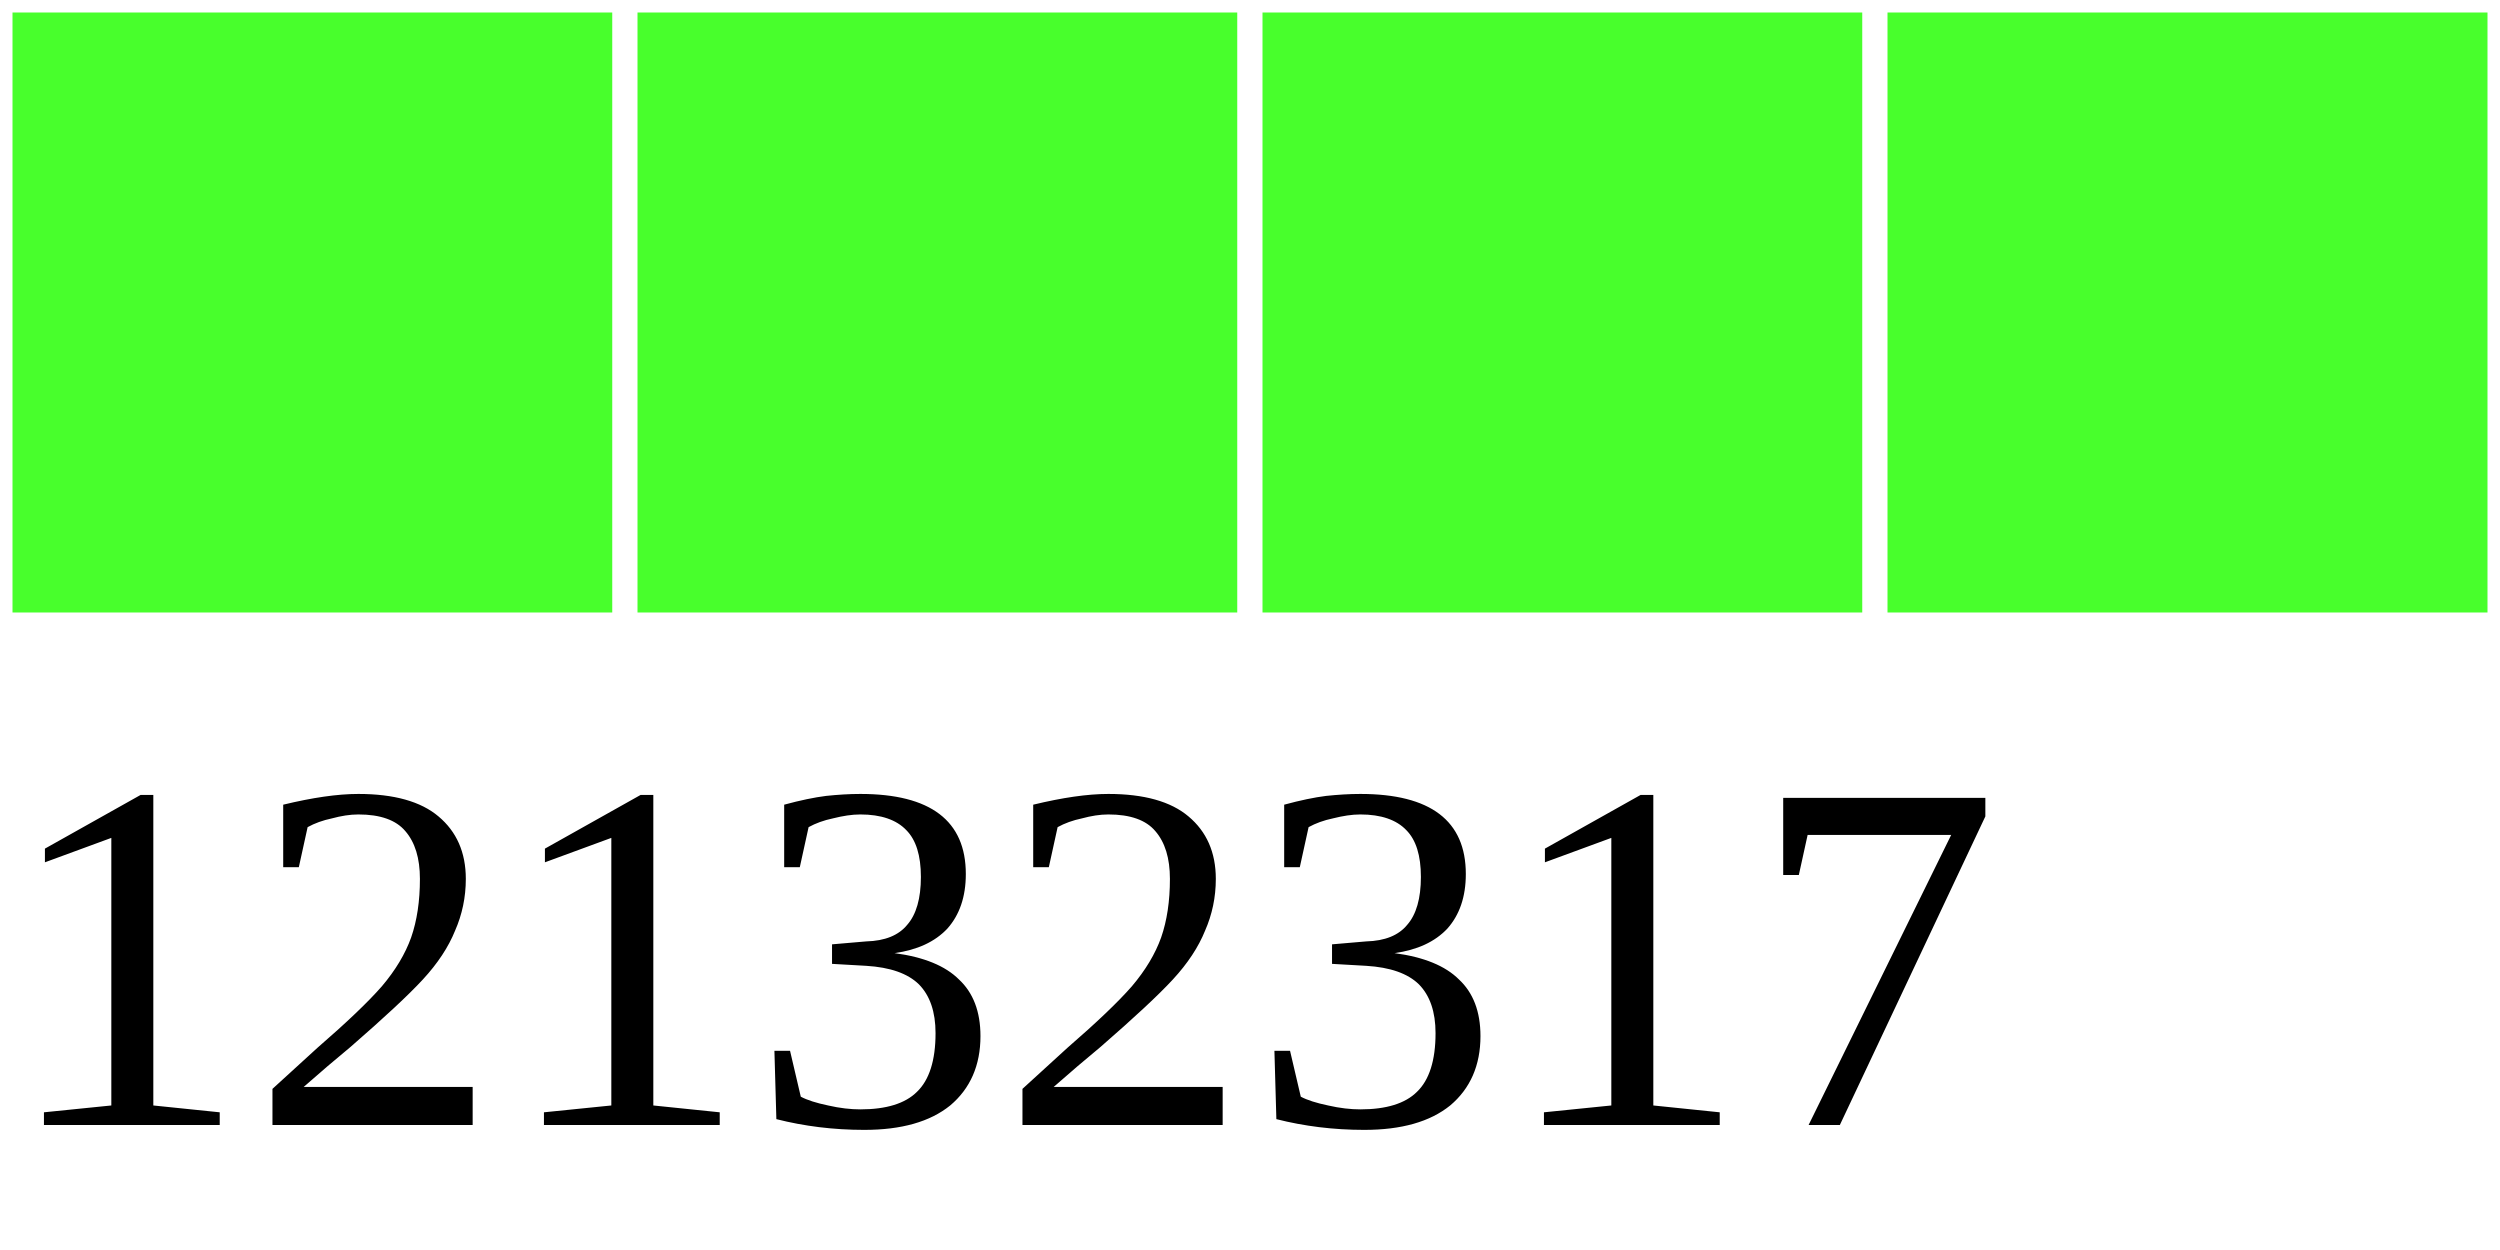
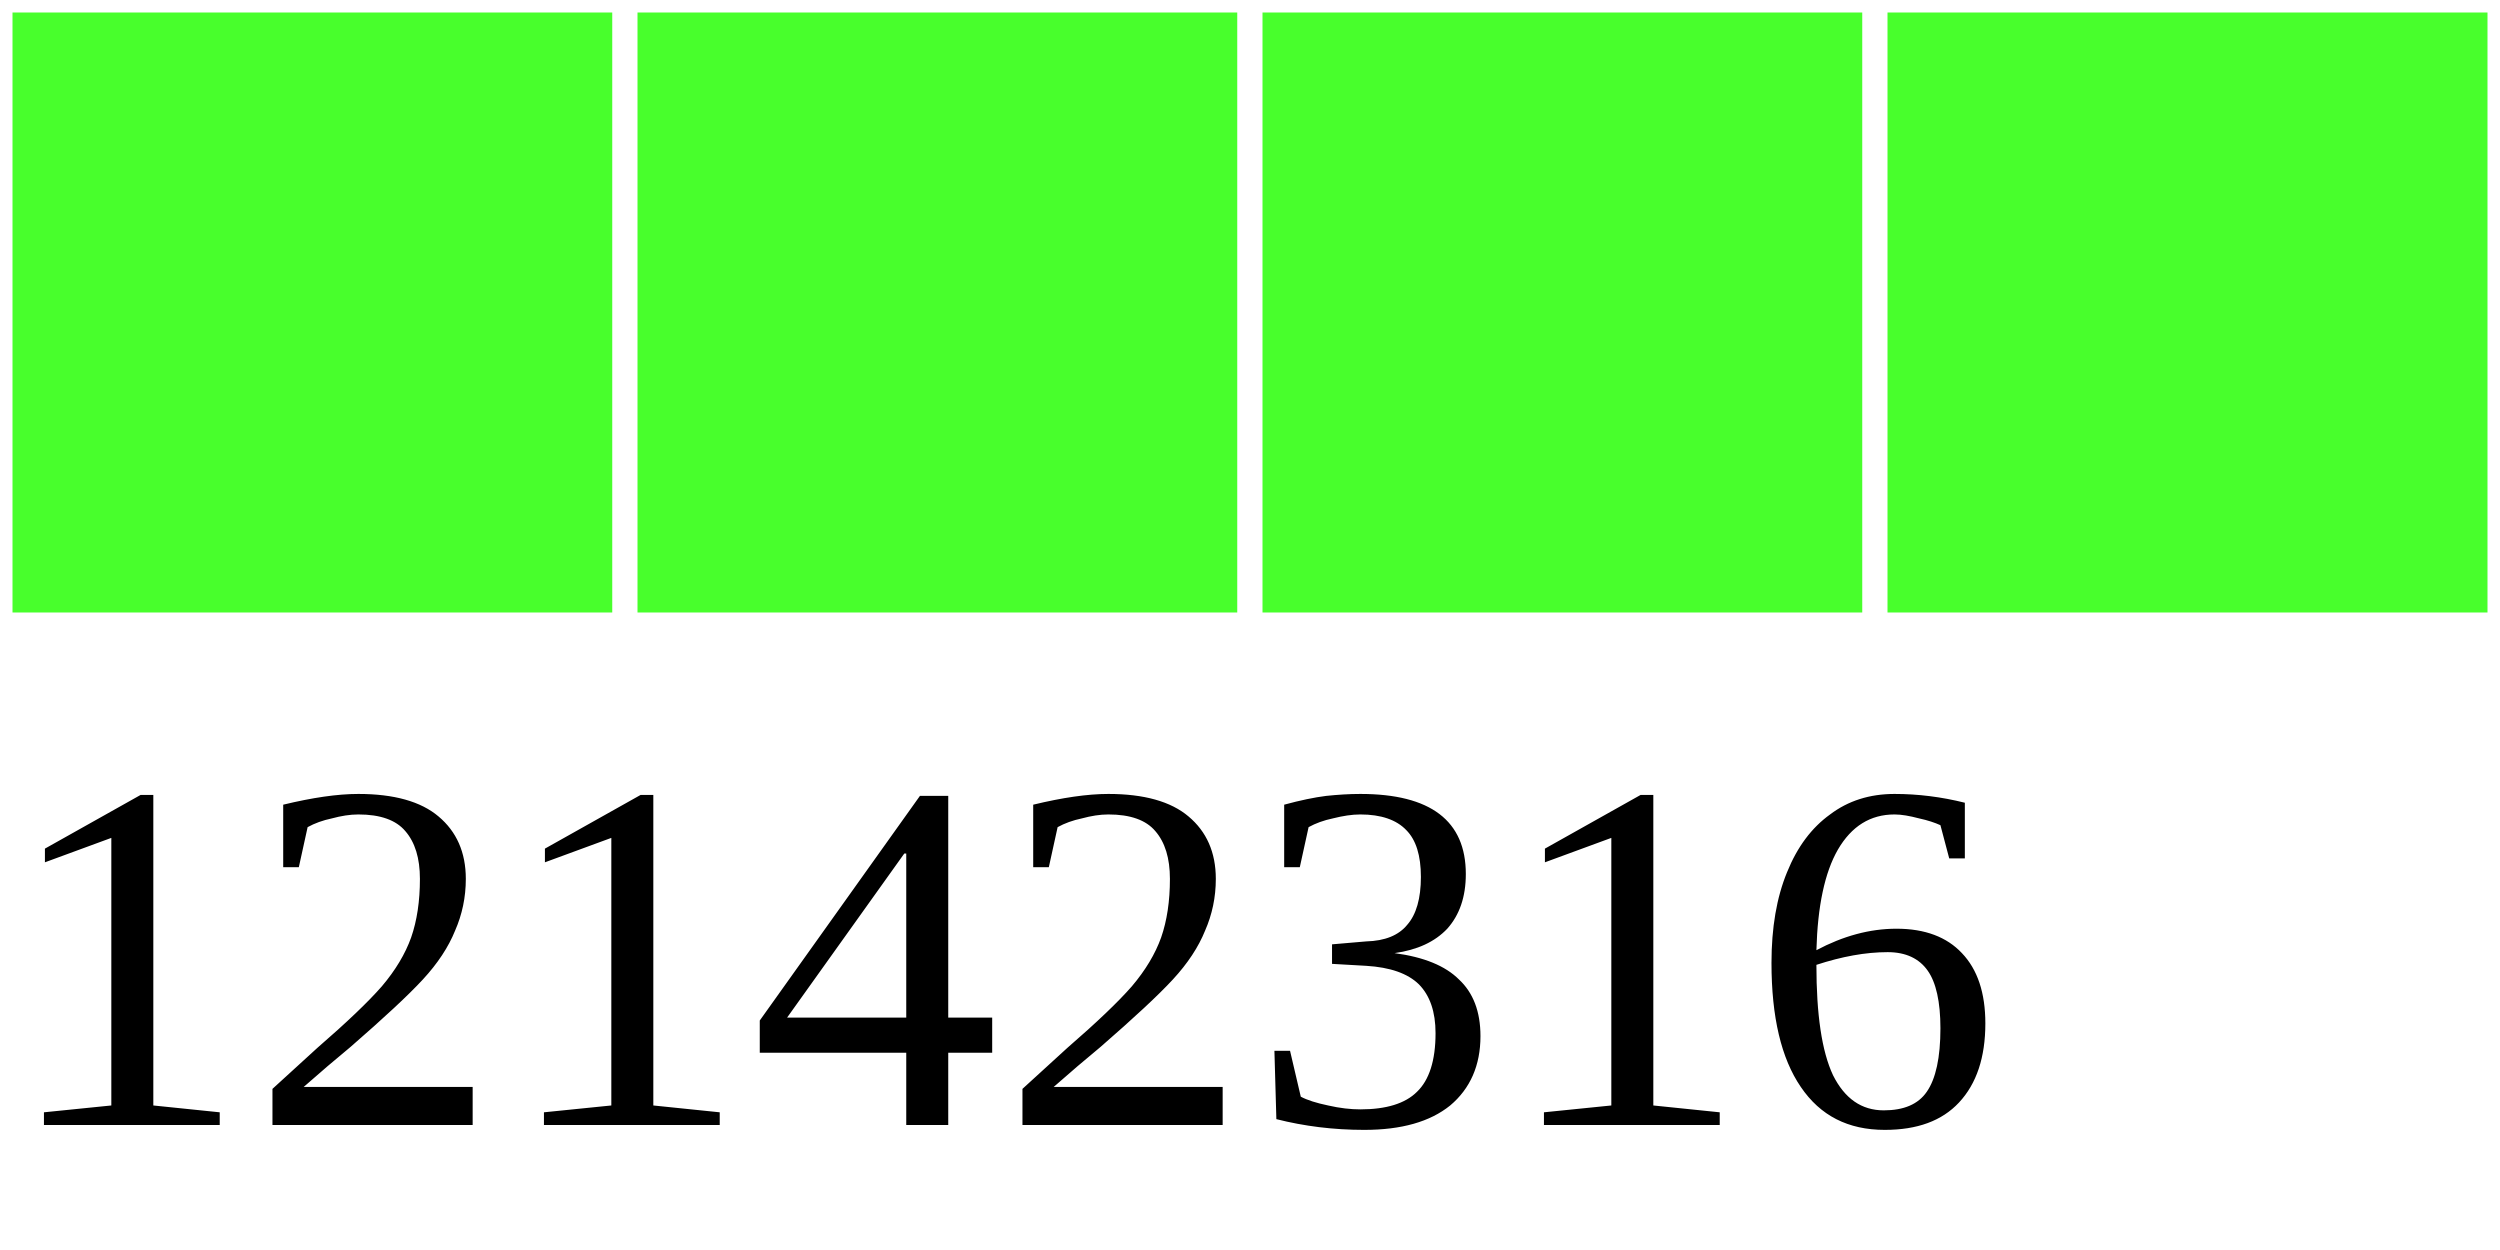
<svg xmlns="http://www.w3.org/2000/svg" width="40" height="20">
  <g>
    <rect width="10" height="10" style="fill:#48FF2C;stroke-width:0.4;stroke:rgb(255,255,255)" x="0" />
    <rect width="10" height="10" style="fill:#48FF2C;stroke-width:0.4;stroke:rgb(255,255,255)" x="10" />
    <rect width="10" height="10" style="fill:#48FF2C;stroke-width:0.4;stroke:rgb(255,255,255)" x="20" />
    <rect width="10" height="10" style="fill:#48FF2C;stroke-width:0.4;stroke:rgb(255,255,255)" x="30" />
-     <text x="0" y="18" fill="black" font-size="8">12132317</text>
+     <text x="0" y="18" fill="black" font-size="8">12142316</text>
  </g>
</svg>
